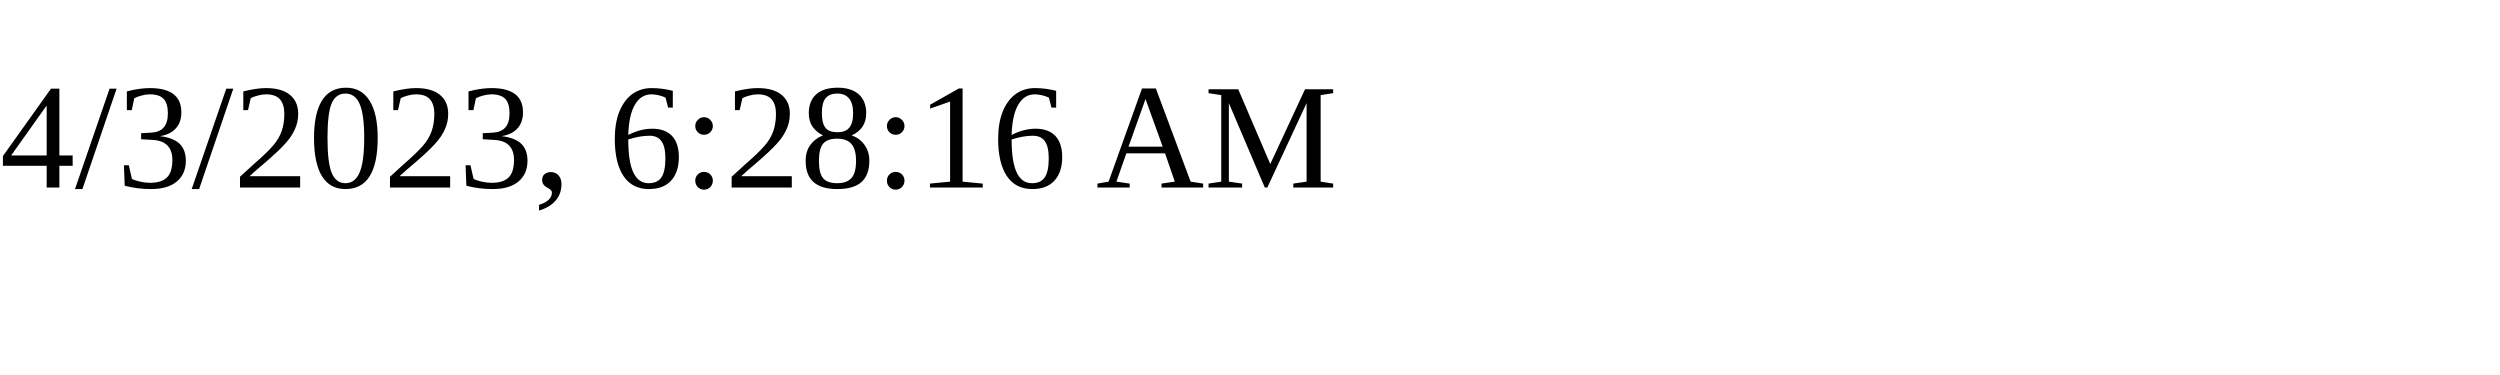
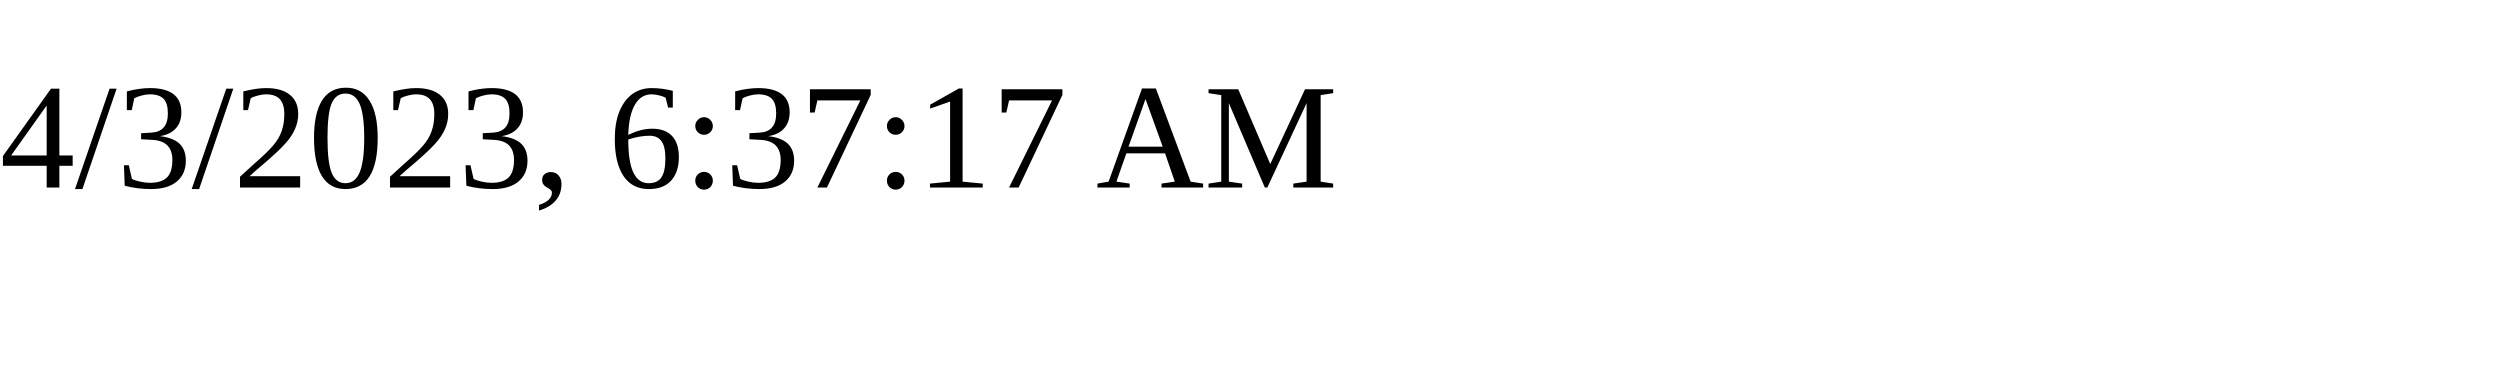
<svg xmlns="http://www.w3.org/2000/svg" height="30" width="200">
-   <text x="0" y="15">4/3/2023, 6:28:16 AM</text>
+   <text x="0" y="15">4/3/2023, 6:37:17 AM</text>
</svg>
